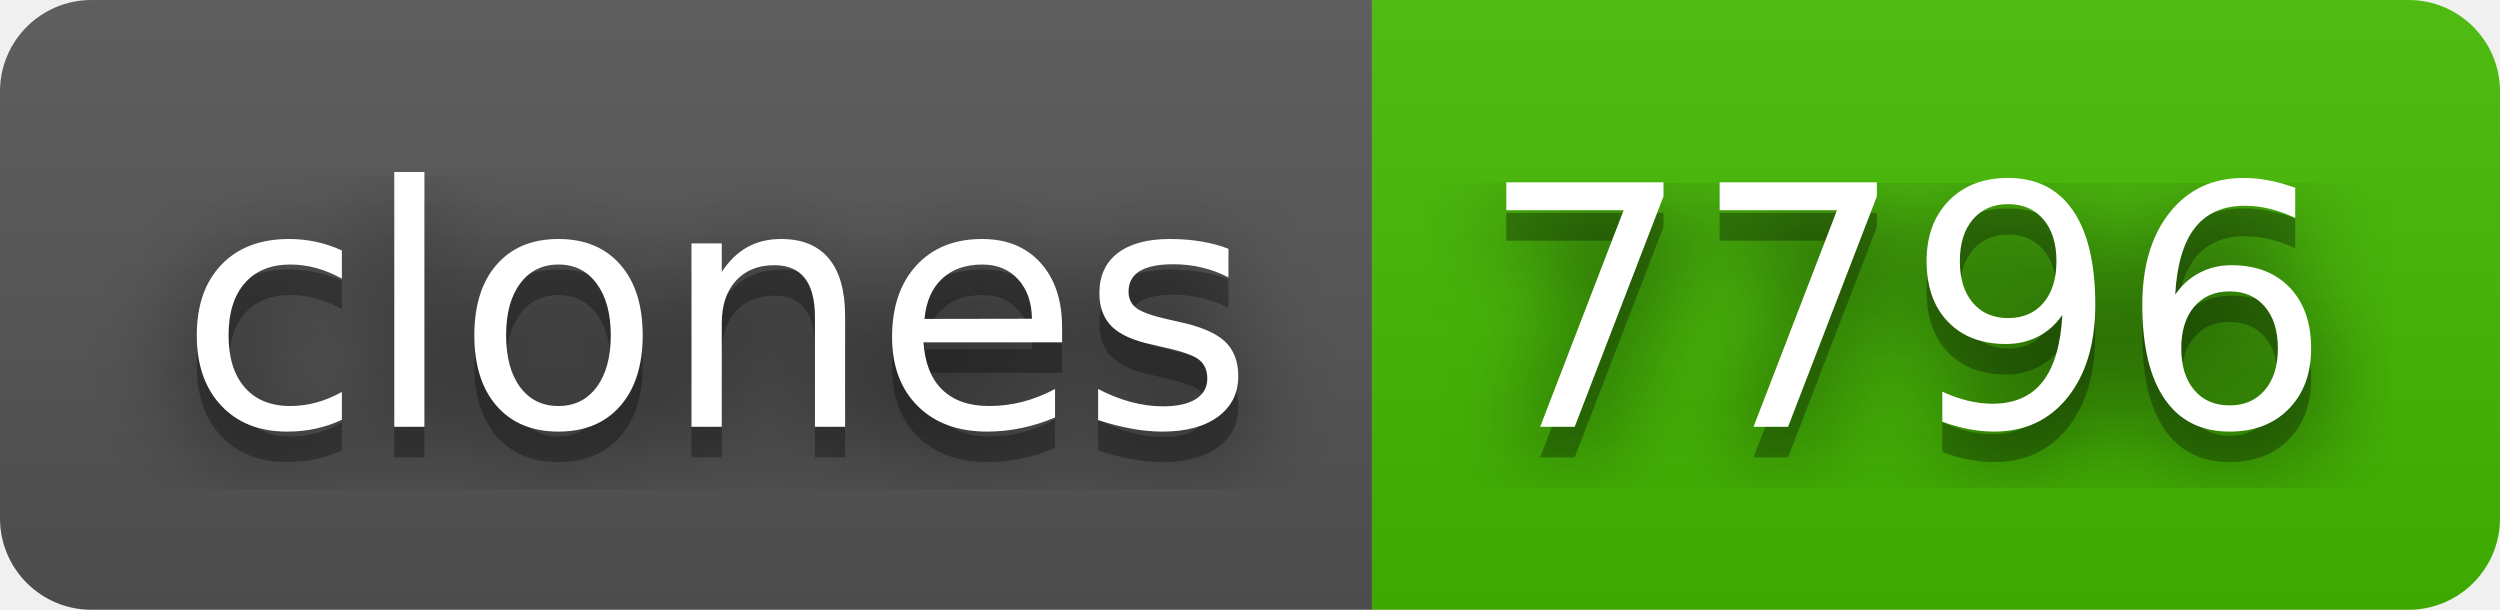
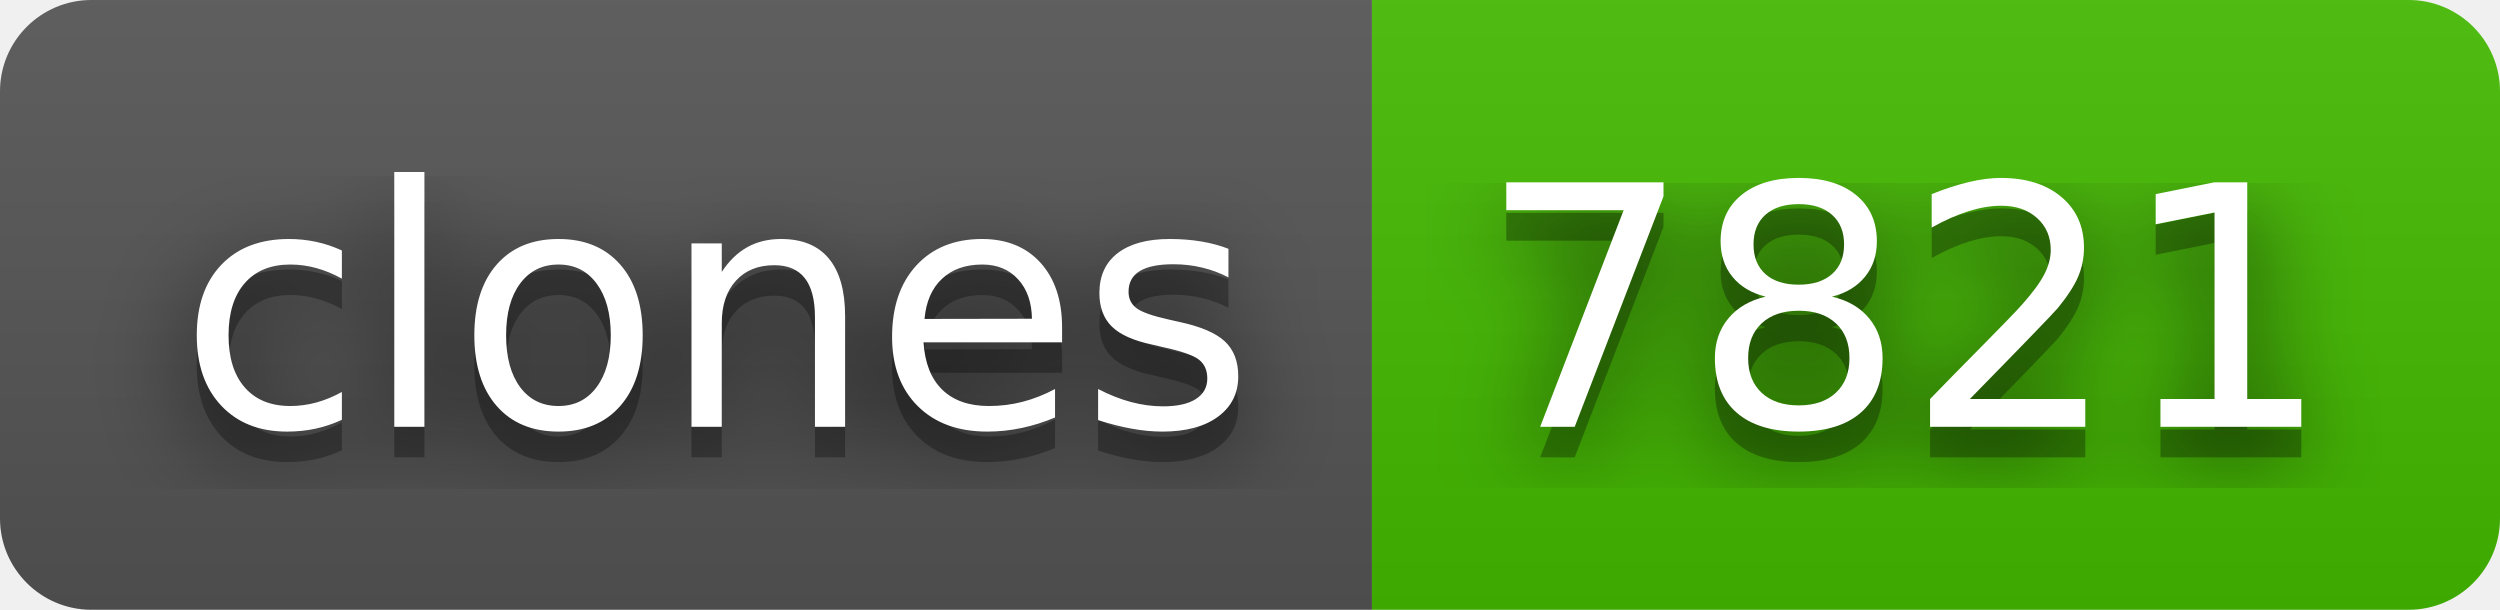
- <svg xmlns="http://www.w3.org/2000/svg" width="82" height="20" role="img" aria-label="clones: 7796">
+ <svg xmlns="http://www.w3.org/2000/svg" width="82" height="20" role="img" aria-label="clones: 7821">
  <filter id="blur">
    <feGaussianBlur stdDeviation="16" />
  </filter>
  <linearGradient id="s" x2="0" y2="100%">
    <stop offset="0" stop-color="#bbb" stop-opacity=".1" />
    <stop offset="1" stop-opacity=".1" />
  </linearGradient>
  <clipPath id="r">
    <rect width="82" height="20" rx="3" />
  </clipPath>
  <g clip-path="url(#r)">
    <rect width="45" height="20" fill="#555" />
    <rect x="45" width="37" height="20" fill="#4b0" />
    <rect width="82" height="20" fill="url(#s)" />
  </g>
  <g fill="#fff" text-anchor="middle" font-family="Verdana,Geneva,DejaVu Sans,sans-serif" text-rendering="geometricPrecision" font-size="110">
    <g transform="scale(.1)">
      <g aria-hidden="true" fill="#010101">
        <text x="235" y="150" fill-opacity=".8" filter="url(#blur)" textLength="350">clones</text>
        <text x="235" y="150" fill-opacity=".3" textLength="350">clones</text>
      </g>
      <text x="235" y="140" textLength="350">clones</text>
    </g>
    <g transform="scale(.1)">
      <g aria-hidden="true" fill="#010101">
-         <text x="625" y="150" fill-opacity=".8" filter="url(#blur)" textLength="270">7796</text>
-         <text x="625" y="150" fill-opacity=".3" textLength="270">7796</text>
+         <text x="625" y="150" fill-opacity=".8" filter="url(#blur)" textLength="270">7821</text>
+         <text x="625" y="150" fill-opacity=".3" textLength="270">7821</text>
      </g>
-       <text x="625" y="140" textLength="270">7796</text>
+       <text x="625" y="140" textLength="270">7821</text>
    </g>
  </g>
</svg>
